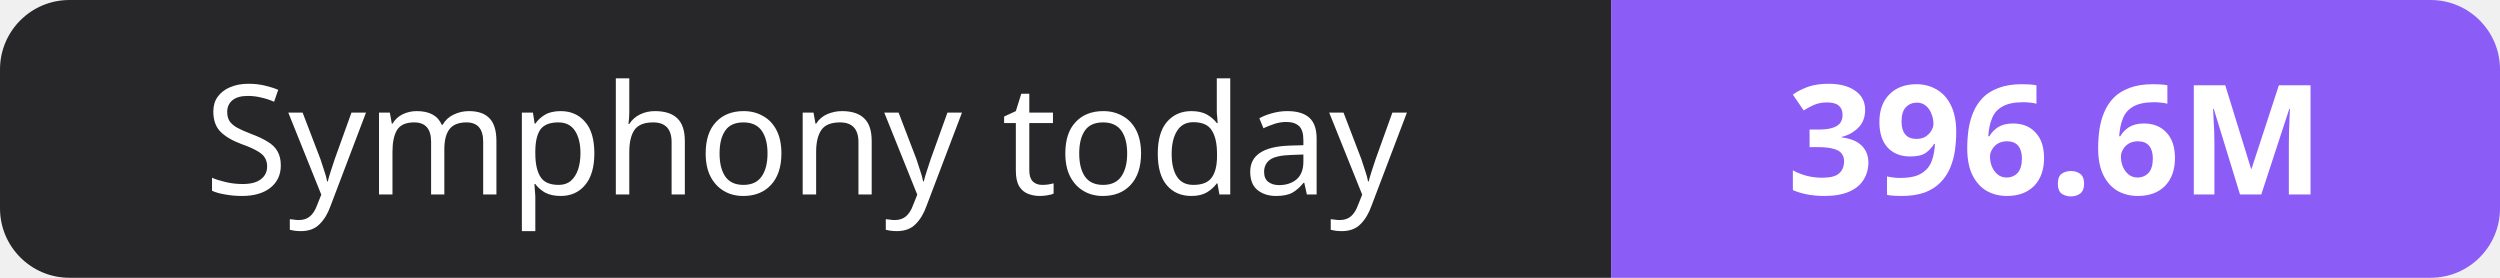
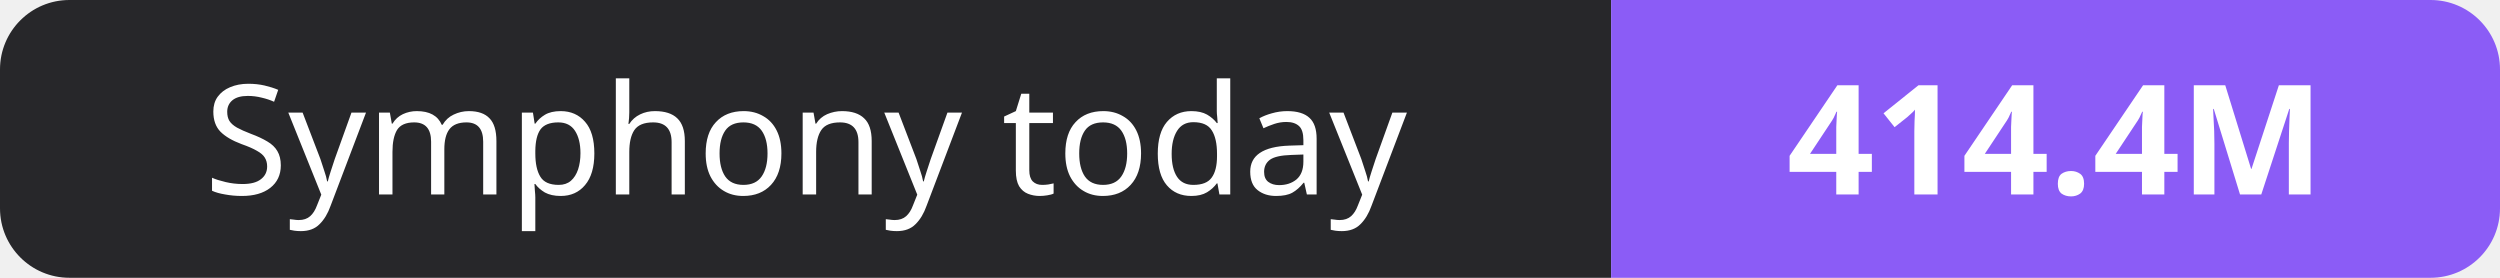
- <svg xmlns="http://www.w3.org/2000/svg" width="180" height="20" role="img" aria-label="Symphony today: 396.6M">
+ <svg xmlns="http://www.w3.org/2000/svg" width="180" height="20" role="img" aria-label="Symphony today: 414.4M">
  <clipPath id="r">
    <rect width="180" height="20" rx="5" fill="#fff" />
  </clipPath>
  <g clip-path="url(#r)">
    <rect width="116" height="20" fill="#27272a" />
    <rect x="116" width="64" height="20" fill="#8b5cf6" />
  </g>
  <g fill="#fff" text-anchor="middle" font-family="Verdana,Geneva,sans-serif" font-size="11">
    <text x="58.0" y="14">Symphony today</text>
-     <text x="148.0" y="14" font-weight="700">396.6M</text>
+     <text x="148.0" y="14" font-weight="700">414.4M</text>
  </g>
</svg>
